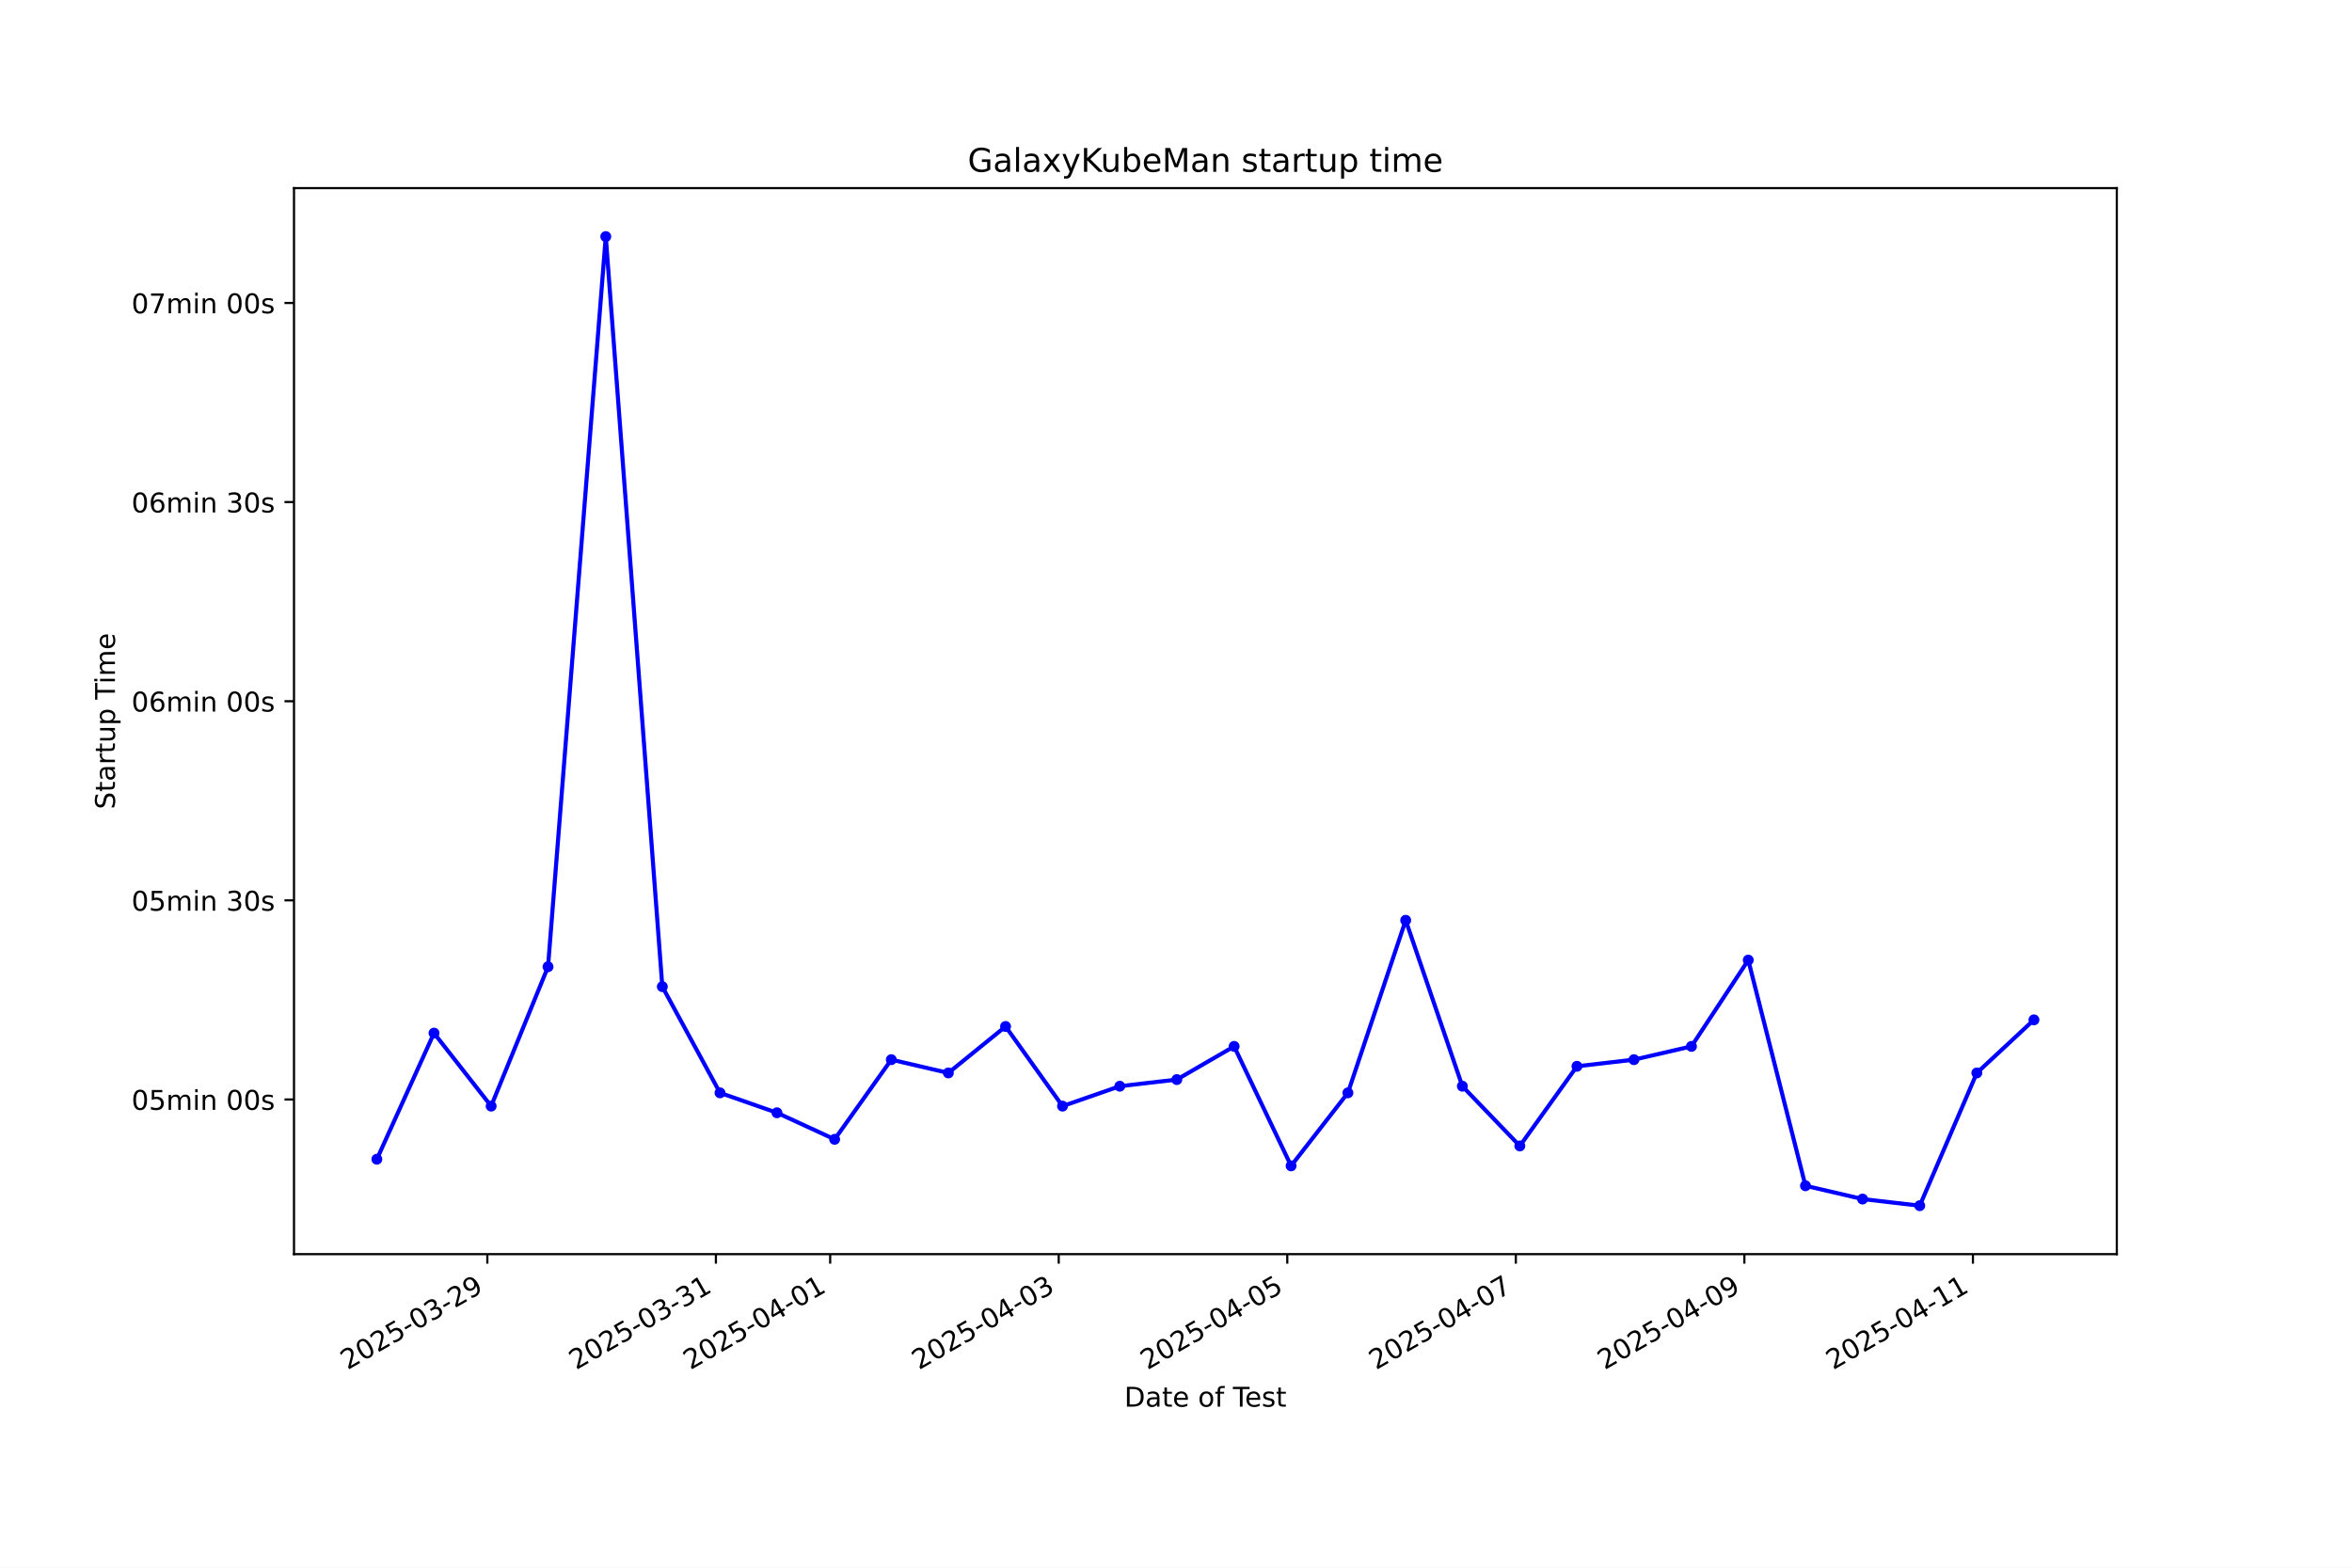
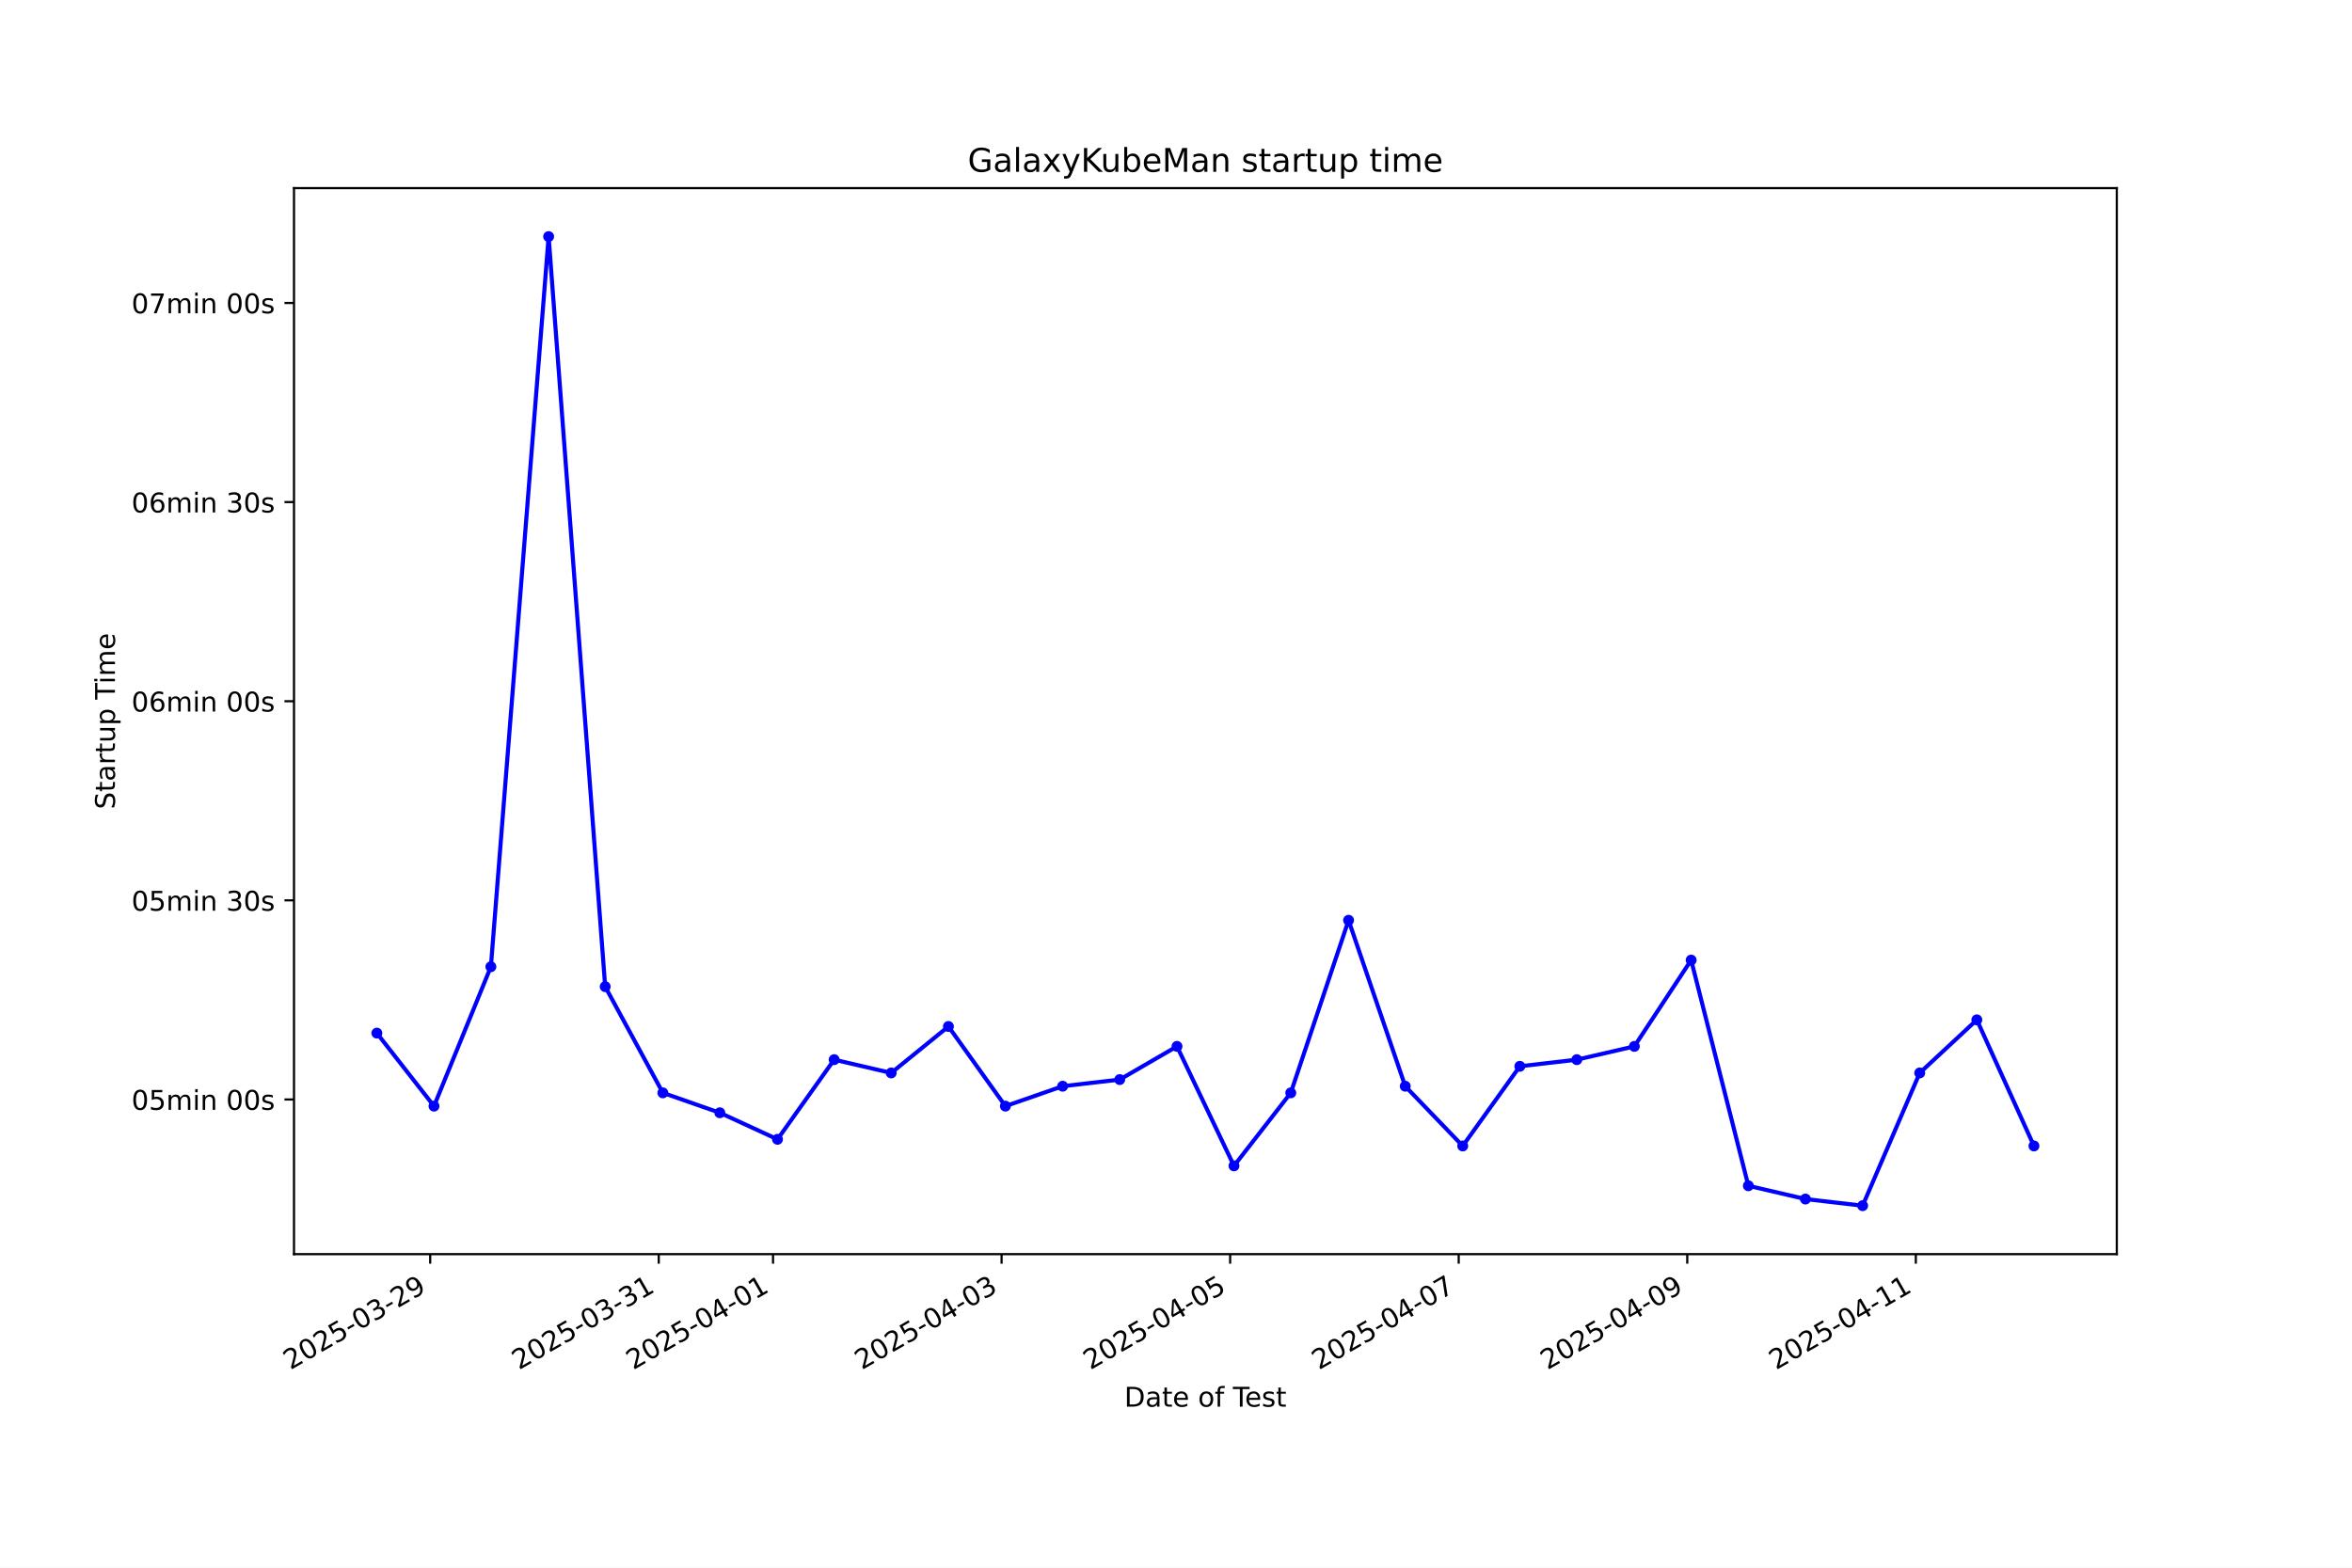
<svg xmlns="http://www.w3.org/2000/svg" xmlns:xlink="http://www.w3.org/1999/xlink" width="864pt" height="576pt" viewBox="0 0 864 576" version="1.1">
  <defs>
    <style type="text/css">*{stroke-linejoin: round; stroke-linecap: butt}</style>
  </defs>
  <g id="figure_1">
    <g id="patch_1">
      <path d="M 0 576  L 864 576  L 864 0  L 0 0  z " style="fill: #ffffff" />
    </g>
    <g id="axes_1">
      <g id="patch_2">
        <path d="M 108 460.8  L 777.6 460.8  L 777.6 69.12  L 108 69.12  z " style="fill: #ffffff" />
      </g>
      <g id="matplotlib.axis_1">
        <g id="xtick_1">
          <g id="line2d_1">
            <defs>
-               <path id="me2295f2650" d="M 0 0  L 0 3.5  " style="stroke: #000000; stroke-width: 0.8" />
+               <path id="mf76c0d2e13" d="M 0 0  L 0 3.5  " style="stroke: #000000; stroke-width: 0.8" />
            </defs>
            <g>
-               <use xlink:href="#me2295f2650" x="179.025" y="460.8" style="stroke: #000000; stroke-width: 0.8" />
+               <use xlink:href="#mf76c0d2e13" x="158.03" y="460.8" style="stroke: #000000; stroke-width: 0.8" />
            </g>
          </g>
          <g id="text_1">
-             <g transform="translate(127.6556 503.4383) rotate(-30) scale(0.1 -0.1)">
+             <g transform="translate(106.6606 503.4383) rotate(-30) scale(0.1 -0.1)">
              <defs>
                <path id="DejaVuSans-32" d="M 1228 531  L 3431 531  L 3431 0  L 469 0  L 469 531  Q 828 903 1448 1529  Q 2069 2156 2228 2338  Q 2531 2678 2651 2914  Q 2772 3150 2772 3378  Q 2772 3750 2511 3984  Q 2250 4219 1831 4219  Q 1534 4219 1204 4116  Q 875 4013 500 3803  L 500 4441  Q 881 4594 1212 4672  Q 1544 4750 1819 4750  Q 2544 4750 2975 4387  Q 3406 4025 3406 3419  Q 3406 3131 3298 2873  Q 3191 2616 2906 2266  Q 2828 2175 2409 1742  Q 1991 1309 1228 531  z " transform="scale(0.015625)" />
                <path id="DejaVuSans-30" d="M 2034 4250  Q 1547 4250 1301 3770  Q 1056 3291 1056 2328  Q 1056 1369 1301 889  Q 1547 409 2034 409  Q 2525 409 2770 889  Q 3016 1369 3016 2328  Q 3016 3291 2770 3770  Q 2525 4250 2034 4250  z M 2034 4750  Q 2819 4750 3233 4129  Q 3647 3509 3647 2328  Q 3647 1150 3233 529  Q 2819 -91 2034 -91  Q 1250 -91 836 529  Q 422 1150 422 2328  Q 422 3509 836 4129  Q 1250 4750 2034 4750  z " transform="scale(0.015625)" />
                <path id="DejaVuSans-35" d="M 691 4666  L 3169 4666  L 3169 4134  L 1269 4134  L 1269 2991  Q 1406 3038 1543 3061  Q 1681 3084 1819 3084  Q 2600 3084 3056 2656  Q 3513 2228 3513 1497  Q 3513 744 3044 326  Q 2575 -91 1722 -91  Q 1428 -91 1123 -41  Q 819 9 494 109  L 494 744  Q 775 591 1075 516  Q 1375 441 1709 441  Q 2250 441 2565 725  Q 2881 1009 2881 1497  Q 2881 1984 2565 2268  Q 2250 2553 1709 2553  Q 1456 2553 1204 2497  Q 953 2441 691 2322  L 691 4666  z " transform="scale(0.015625)" />
                <path id="DejaVuSans-2d" d="M 313 2009  L 1997 2009  L 1997 1497  L 313 1497  L 313 2009  z " transform="scale(0.015625)" />
                <path id="DejaVuSans-33" d="M 2597 2516  Q 3050 2419 3304 2112  Q 3559 1806 3559 1356  Q 3559 666 3084 287  Q 2609 -91 1734 -91  Q 1441 -91 1130 -33  Q 819 25 488 141  L 488 750  Q 750 597 1062 519  Q 1375 441 1716 441  Q 2309 441 2620 675  Q 2931 909 2931 1356  Q 2931 1769 2642 2001  Q 2353 2234 1838 2234  L 1294 2234  L 1294 2753  L 1863 2753  Q 2328 2753 2575 2939  Q 2822 3125 2822 3475  Q 2822 3834 2567 4026  Q 2313 4219 1838 4219  Q 1578 4219 1281 4162  Q 984 4106 628 3988  L 628 4550  Q 988 4650 1302 4700  Q 1616 4750 1894 4750  Q 2613 4750 3031 4423  Q 3450 4097 3450 3541  Q 3450 3153 3228 2886  Q 3006 2619 2597 2516  z " transform="scale(0.015625)" />
                <path id="DejaVuSans-39" d="M 703 97  L 703 672  Q 941 559 1184 500  Q 1428 441 1663 441  Q 2288 441 2617 861  Q 2947 1281 2994 2138  Q 2813 1869 2534 1725  Q 2256 1581 1919 1581  Q 1219 1581 811 2004  Q 403 2428 403 3163  Q 403 3881 828 4315  Q 1253 4750 1959 4750  Q 2769 4750 3195 4129  Q 3622 3509 3622 2328  Q 3622 1225 3098 567  Q 2575 -91 1691 -91  Q 1453 -91 1209 -44  Q 966 3 703 97  z M 1959 2075  Q 2384 2075 2632 2365  Q 2881 2656 2881 3163  Q 2881 3666 2632 3958  Q 2384 4250 1959 4250  Q 1534 4250 1286 3958  Q 1038 3666 1038 3163  Q 1038 2656 1286 2365  Q 1534 2075 1959 2075  z " transform="scale(0.015625)" />
              </defs>
              <use xlink:href="#DejaVuSans-32" />
              <use xlink:href="#DejaVuSans-30" transform="translate(63.62305 0)" />
              <use xlink:href="#DejaVuSans-32" transform="translate(127.2461 0)" />
              <use xlink:href="#DejaVuSans-35" transform="translate(190.8691 0)" />
              <use xlink:href="#DejaVuSans-2d" transform="translate(254.4922 0)" />
              <use xlink:href="#DejaVuSans-30" transform="translate(290.5762 0)" />
              <use xlink:href="#DejaVuSans-33" transform="translate(354.1992 0)" />
              <use xlink:href="#DejaVuSans-2d" transform="translate(417.8223 0)" />
              <use xlink:href="#DejaVuSans-32" transform="translate(453.9062 0)" />
              <use xlink:href="#DejaVuSans-39" transform="translate(517.5293 0)" />
            </g>
          </g>
        </g>
        <g id="xtick_2">
          <g id="line2d_2">
            <g>
-               <use xlink:href="#me2295f2650" x="262.983" y="460.8" style="stroke: #000000; stroke-width: 0.8" />
+               <use xlink:href="#mf76c0d2e13" x="241.99" y="460.8" style="stroke: #000000; stroke-width: 0.8" />
            </g>
          </g>
          <g id="text_2">
-             <g transform="translate(211.6131 503.4383) rotate(-30) scale(0.1 -0.1)">
+             <g transform="translate(190.6208 503.4383) rotate(-30) scale(0.1 -0.1)">
              <defs>
                <path id="DejaVuSans-31" d="M 794 531  L 1825 531  L 1825 4091  L 703 3866  L 703 4441  L 1819 4666  L 2450 4666  L 2450 531  L 3481 531  L 3481 0  L 794 0  L 794 531  z " transform="scale(0.015625)" />
              </defs>
              <use xlink:href="#DejaVuSans-32" />
              <use xlink:href="#DejaVuSans-30" transform="translate(63.62305 0)" />
              <use xlink:href="#DejaVuSans-32" transform="translate(127.2461 0)" />
              <use xlink:href="#DejaVuSans-35" transform="translate(190.8691 0)" />
              <use xlink:href="#DejaVuSans-2d" transform="translate(254.4922 0)" />
              <use xlink:href="#DejaVuSans-30" transform="translate(290.5762 0)" />
              <use xlink:href="#DejaVuSans-33" transform="translate(354.1992 0)" />
              <use xlink:href="#DejaVuSans-2d" transform="translate(417.8223 0)" />
              <use xlink:href="#DejaVuSans-33" transform="translate(453.9062 0)" />
              <use xlink:href="#DejaVuSans-31" transform="translate(517.5293 0)" />
            </g>
          </g>
        </g>
        <g id="xtick_3">
          <g id="line2d_3">
            <g>
-               <use xlink:href="#me2295f2650" x="304.961" y="460.8" style="stroke: #000000; stroke-width: 0.8" />
+               <use xlink:href="#mf76c0d2e13" x="283.97" y="460.8" style="stroke: #000000; stroke-width: 0.8" />
            </g>
          </g>
          <g id="text_3">
-             <g transform="translate(253.5918 503.4383) rotate(-30) scale(0.1 -0.1)">
+             <g transform="translate(232.6009 503.4383) rotate(-30) scale(0.1 -0.1)">
              <defs>
                <path id="DejaVuSans-34" d="M 2419 4116  L 825 1625  L 2419 1625  L 2419 4116  z M 2253 4666  L 3047 4666  L 3047 1625  L 3713 1625  L 3713 1100  L 3047 1100  L 3047 0  L 2419 0  L 2419 1100  L 313 1100  L 313 1709  L 2253 4666  z " transform="scale(0.015625)" />
              </defs>
              <use xlink:href="#DejaVuSans-32" />
              <use xlink:href="#DejaVuSans-30" transform="translate(63.62305 0)" />
              <use xlink:href="#DejaVuSans-32" transform="translate(127.2461 0)" />
              <use xlink:href="#DejaVuSans-35" transform="translate(190.8691 0)" />
              <use xlink:href="#DejaVuSans-2d" transform="translate(254.4922 0)" />
              <use xlink:href="#DejaVuSans-30" transform="translate(290.5762 0)" />
              <use xlink:href="#DejaVuSans-34" transform="translate(354.1992 0)" />
              <use xlink:href="#DejaVuSans-2d" transform="translate(417.8223 0)" />
              <use xlink:href="#DejaVuSans-30" transform="translate(453.9062 0)" />
              <use xlink:href="#DejaVuSans-31" transform="translate(517.5293 0)" />
            </g>
          </g>
        </g>
        <g id="xtick_4">
          <g id="line2d_4">
            <g>
-               <use xlink:href="#me2295f2650" x="388.919" y="460.8" style="stroke: #000000; stroke-width: 0.8" />
+               <use xlink:href="#mf76c0d2e13" x="367.931" y="460.8" style="stroke: #000000; stroke-width: 0.8" />
            </g>
          </g>
          <g id="text_4">
-             <g transform="translate(337.5493 503.4383) rotate(-30) scale(0.1 -0.1)">
+             <g transform="translate(316.5611 503.4383) rotate(-30) scale(0.1 -0.1)">
              <use xlink:href="#DejaVuSans-32" />
              <use xlink:href="#DejaVuSans-30" transform="translate(63.62305 0)" />
              <use xlink:href="#DejaVuSans-32" transform="translate(127.2461 0)" />
              <use xlink:href="#DejaVuSans-35" transform="translate(190.8691 0)" />
              <use xlink:href="#DejaVuSans-2d" transform="translate(254.4922 0)" />
              <use xlink:href="#DejaVuSans-30" transform="translate(290.5762 0)" />
              <use xlink:href="#DejaVuSans-34" transform="translate(354.1992 0)" />
              <use xlink:href="#DejaVuSans-2d" transform="translate(417.8223 0)" />
              <use xlink:href="#DejaVuSans-30" transform="translate(453.9062 0)" />
              <use xlink:href="#DejaVuSans-33" transform="translate(517.5293 0)" />
            </g>
          </g>
        </g>
        <g id="xtick_5">
          <g id="line2d_5">
            <g>
-               <use xlink:href="#me2295f2650" x="472.876" y="460.8" style="stroke: #000000; stroke-width: 0.8" />
+               <use xlink:href="#mf76c0d2e13" x="451.891" y="460.8" style="stroke: #000000; stroke-width: 0.8" />
            </g>
          </g>
          <g id="text_5">
-             <g transform="translate(421.5068 503.4383) rotate(-30) scale(0.1 -0.1)">
+             <g transform="translate(400.5214 503.4383) rotate(-30) scale(0.1 -0.1)">
              <use xlink:href="#DejaVuSans-32" />
              <use xlink:href="#DejaVuSans-30" transform="translate(63.62305 0)" />
              <use xlink:href="#DejaVuSans-32" transform="translate(127.2461 0)" />
              <use xlink:href="#DejaVuSans-35" transform="translate(190.8691 0)" />
              <use xlink:href="#DejaVuSans-2d" transform="translate(254.4922 0)" />
              <use xlink:href="#DejaVuSans-30" transform="translate(290.5762 0)" />
              <use xlink:href="#DejaVuSans-34" transform="translate(354.1992 0)" />
              <use xlink:href="#DejaVuSans-2d" transform="translate(417.8223 0)" />
              <use xlink:href="#DejaVuSans-30" transform="translate(453.9062 0)" />
              <use xlink:href="#DejaVuSans-35" transform="translate(517.5293 0)" />
            </g>
          </g>
        </g>
        <g id="xtick_6">
          <g id="line2d_6">
            <g>
-               <use xlink:href="#me2295f2650" x="556.834" y="460.8" style="stroke: #000000; stroke-width: 0.8" />
+               <use xlink:href="#mf76c0d2e13" x="535.851" y="460.8" style="stroke: #000000; stroke-width: 0.8" />
            </g>
          </g>
          <g id="text_6">
-             <g transform="translate(505.4643 503.4383) rotate(-30) scale(0.1 -0.1)">
+             <g transform="translate(484.4816 503.4383) rotate(-30) scale(0.1 -0.1)">
              <defs>
                <path id="DejaVuSans-37" d="M 525 4666  L 3525 4666  L 3525 4397  L 1831 0  L 1172 0  L 2766 4134  L 525 4134  L 525 4666  z " transform="scale(0.015625)" />
              </defs>
              <use xlink:href="#DejaVuSans-32" />
              <use xlink:href="#DejaVuSans-30" transform="translate(63.62305 0)" />
              <use xlink:href="#DejaVuSans-32" transform="translate(127.2461 0)" />
              <use xlink:href="#DejaVuSans-35" transform="translate(190.8691 0)" />
              <use xlink:href="#DejaVuSans-2d" transform="translate(254.4922 0)" />
              <use xlink:href="#DejaVuSans-30" transform="translate(290.5762 0)" />
              <use xlink:href="#DejaVuSans-34" transform="translate(354.1992 0)" />
              <use xlink:href="#DejaVuSans-2d" transform="translate(417.8223 0)" />
              <use xlink:href="#DejaVuSans-30" transform="translate(453.9062 0)" />
              <use xlink:href="#DejaVuSans-37" transform="translate(517.5293 0)" />
            </g>
          </g>
        </g>
        <g id="xtick_7">
          <g id="line2d_7">
            <g>
-               <use xlink:href="#me2295f2650" x="640.791" y="460.8" style="stroke: #000000; stroke-width: 0.8" />
+               <use xlink:href="#mf76c0d2e13" x="619.811" y="460.8" style="stroke: #000000; stroke-width: 0.8" />
            </g>
          </g>
          <g id="text_7">
-             <g transform="translate(589.4218 503.4383) rotate(-30) scale(0.1 -0.1)">
+             <g transform="translate(568.4419 503.4383) rotate(-30) scale(0.1 -0.1)">
              <use xlink:href="#DejaVuSans-32" />
              <use xlink:href="#DejaVuSans-30" transform="translate(63.62305 0)" />
              <use xlink:href="#DejaVuSans-32" transform="translate(127.2461 0)" />
              <use xlink:href="#DejaVuSans-35" transform="translate(190.8691 0)" />
              <use xlink:href="#DejaVuSans-2d" transform="translate(254.4922 0)" />
              <use xlink:href="#DejaVuSans-30" transform="translate(290.5762 0)" />
              <use xlink:href="#DejaVuSans-34" transform="translate(354.1992 0)" />
              <use xlink:href="#DejaVuSans-2d" transform="translate(417.8223 0)" />
              <use xlink:href="#DejaVuSans-30" transform="translate(453.9062 0)" />
              <use xlink:href="#DejaVuSans-39" transform="translate(517.5293 0)" />
            </g>
          </g>
        </g>
        <g id="xtick_8">
          <g id="line2d_8">
            <g>
-               <use xlink:href="#me2295f2650" x="724.749" y="460.8" style="stroke: #000000; stroke-width: 0.8" />
+               <use xlink:href="#mf76c0d2e13" x="703.772" y="460.8" style="stroke: #000000; stroke-width: 0.8" />
            </g>
          </g>
          <g id="text_8">
-             <g transform="translate(673.3793 503.4383) rotate(-30) scale(0.1 -0.1)">
+             <g transform="translate(652.4021 503.4383) rotate(-30) scale(0.1 -0.1)">
              <use xlink:href="#DejaVuSans-32" />
              <use xlink:href="#DejaVuSans-30" transform="translate(63.62305 0)" />
              <use xlink:href="#DejaVuSans-32" transform="translate(127.2461 0)" />
              <use xlink:href="#DejaVuSans-35" transform="translate(190.8691 0)" />
              <use xlink:href="#DejaVuSans-2d" transform="translate(254.4922 0)" />
              <use xlink:href="#DejaVuSans-30" transform="translate(290.5762 0)" />
              <use xlink:href="#DejaVuSans-34" transform="translate(354.1992 0)" />
              <use xlink:href="#DejaVuSans-2d" transform="translate(417.8223 0)" />
              <use xlink:href="#DejaVuSans-31" transform="translate(453.9062 0)" />
              <use xlink:href="#DejaVuSans-31" transform="translate(517.5293 0)" />
            </g>
          </g>
        </g>
        <g id="text_9">
          <g transform="translate(413.0063 516.8378) scale(0.1 -0.1)">
            <defs>
              <path id="DejaVuSans-44" d="M 1259 4147  L 1259 519  L 2022 519  Q 2988 519 3436 956  Q 3884 1394 3884 2338  Q 3884 3275 3436 3711  Q 2988 4147 2022 4147  L 1259 4147  z M 628 4666  L 1925 4666  Q 3281 4666 3915 4102  Q 4550 3538 4550 2338  Q 4550 1131 3912 565  Q 3275 0 1925 0  L 628 0  L 628 4666  z " transform="scale(0.015625)" />
              <path id="DejaVuSans-61" d="M 2194 1759  Q 1497 1759 1228 1600  Q 959 1441 959 1056  Q 959 750 1161 570  Q 1363 391 1709 391  Q 2188 391 2477 730  Q 2766 1069 2766 1631  L 2766 1759  L 2194 1759  z M 3341 1997  L 3341 0  L 2766 0  L 2766 531  Q 2569 213 2275 61  Q 1981 -91 1556 -91  Q 1019 -91 701 211  Q 384 513 384 1019  Q 384 1609 779 1909  Q 1175 2209 1959 2209  L 2766 2209  L 2766 2266  Q 2766 2663 2505 2880  Q 2244 3097 1772 3097  Q 1472 3097 1187 3025  Q 903 2953 641 2809  L 641 3341  Q 956 3463 1253 3523  Q 1550 3584 1831 3584  Q 2591 3584 2966 3190  Q 3341 2797 3341 1997  z " transform="scale(0.015625)" />
              <path id="DejaVuSans-74" d="M 1172 4494  L 1172 3500  L 2356 3500  L 2356 3053  L 1172 3053  L 1172 1153  Q 1172 725 1289 603  Q 1406 481 1766 481  L 2356 481  L 2356 0  L 1766 0  Q 1100 0 847 248  Q 594 497 594 1153  L 594 3053  L 172 3053  L 172 3500  L 594 3500  L 594 4494  L 1172 4494  z " transform="scale(0.015625)" />
              <path id="DejaVuSans-65" d="M 3597 1894  L 3597 1613  L 953 1613  Q 991 1019 1311 708  Q 1631 397 2203 397  Q 2534 397 2845 478  Q 3156 559 3463 722  L 3463 178  Q 3153 47 2828 -22  Q 2503 -91 2169 -91  Q 1331 -91 842 396  Q 353 884 353 1716  Q 353 2575 817 3079  Q 1281 3584 2069 3584  Q 2775 3584 3186 3129  Q 3597 2675 3597 1894  z M 3022 2063  Q 3016 2534 2758 2815  Q 2500 3097 2075 3097  Q 1594 3097 1305 2825  Q 1016 2553 972 2059  L 3022 2063  z " transform="scale(0.015625)" />
              <path id="DejaVuSans-20" transform="scale(0.015625)" />
              <path id="DejaVuSans-6f" d="M 1959 3097  Q 1497 3097 1228 2736  Q 959 2375 959 1747  Q 959 1119 1226 758  Q 1494 397 1959 397  Q 2419 397 2687 759  Q 2956 1122 2956 1747  Q 2956 2369 2687 2733  Q 2419 3097 1959 3097  z M 1959 3584  Q 2709 3584 3137 3096  Q 3566 2609 3566 1747  Q 3566 888 3137 398  Q 2709 -91 1959 -91  Q 1206 -91 779 398  Q 353 888 353 1747  Q 353 2609 779 3096  Q 1206 3584 1959 3584  z " transform="scale(0.015625)" />
              <path id="DejaVuSans-66" d="M 2375 4863  L 2375 4384  L 1825 4384  Q 1516 4384 1395 4259  Q 1275 4134 1275 3809  L 1275 3500  L 2222 3500  L 2222 3053  L 1275 3053  L 1275 0  L 697 0  L 697 3053  L 147 3053  L 147 3500  L 697 3500  L 697 3744  Q 697 4328 969 4595  Q 1241 4863 1831 4863  L 2375 4863  z " transform="scale(0.015625)" />
              <path id="DejaVuSans-54" d="M -19 4666  L 3928 4666  L 3928 4134  L 2272 4134  L 2272 0  L 1638 0  L 1638 4134  L -19 4134  L -19 4666  z " transform="scale(0.015625)" />
              <path id="DejaVuSans-73" d="M 2834 3397  L 2834 2853  Q 2591 2978 2328 3040  Q 2066 3103 1784 3103  Q 1356 3103 1142 2972  Q 928 2841 928 2578  Q 928 2378 1081 2264  Q 1234 2150 1697 2047  L 1894 2003  Q 2506 1872 2764 1633  Q 3022 1394 3022 966  Q 3022 478 2636 193  Q 2250 -91 1575 -91  Q 1294 -91 989 -36  Q 684 19 347 128  L 347 722  Q 666 556 975 473  Q 1284 391 1588 391  Q 1994 391 2212 530  Q 2431 669 2431 922  Q 2431 1156 2273 1281  Q 2116 1406 1581 1522  L 1381 1569  Q 847 1681 609 1914  Q 372 2147 372 2553  Q 372 3047 722 3315  Q 1072 3584 1716 3584  Q 2034 3584 2315 3537  Q 2597 3491 2834 3397  z " transform="scale(0.015625)" />
            </defs>
            <use xlink:href="#DejaVuSans-44" />
            <use xlink:href="#DejaVuSans-61" transform="translate(77.00195 0)" />
            <use xlink:href="#DejaVuSans-74" transform="translate(138.2812 0)" />
            <use xlink:href="#DejaVuSans-65" transform="translate(177.4902 0)" />
            <use xlink:href="#DejaVuSans-20" transform="translate(239.0137 0)" />
            <use xlink:href="#DejaVuSans-6f" transform="translate(270.8008 0)" />
            <use xlink:href="#DejaVuSans-66" transform="translate(331.9824 0)" />
            <use xlink:href="#DejaVuSans-20" transform="translate(367.1875 0)" />
            <use xlink:href="#DejaVuSans-54" transform="translate(398.9746 0)" />
            <use xlink:href="#DejaVuSans-65" transform="translate(443.0586 0)" />
            <use xlink:href="#DejaVuSans-73" transform="translate(504.582 0)" />
            <use xlink:href="#DejaVuSans-74" transform="translate(556.6816 0)" />
          </g>
        </g>
      </g>
      <g id="matplotlib.axis_2">
        <g id="ytick_1">
          <g id="line2d_9">
            <defs>
-               <path id="m50966baf49" d="M 0 0  L -3.5 0  " style="stroke: #000000; stroke-width: 0.8" />
+               <path id="m7fe50eff8d" d="M 0 0  L -3.5 0  " style="stroke: #000000; stroke-width: 0.8" />
            </defs>
            <g>
-               <use xlink:href="#m50966baf49" x="108" y="403.975" style="stroke: #000000; stroke-width: 0.8" />
+               <use xlink:href="#m7fe50eff8d" x="108" y="403.975" style="stroke: #000000; stroke-width: 0.8" />
            </g>
          </g>
          <g id="text_10">
            <g transform="translate(48.30625 407.7739) scale(0.1 -0.1)">
              <defs>
                <path id="DejaVuSans-6d" d="M 3328 2828  Q 3544 3216 3844 3400  Q 4144 3584 4550 3584  Q 5097 3584 5394 3201  Q 5691 2819 5691 2113  L 5691 0  L 5113 0  L 5113 2094  Q 5113 2597 4934 2840  Q 4756 3084 4391 3084  Q 3944 3084 3684 2787  Q 3425 2491 3425 1978  L 3425 0  L 2847 0  L 2847 2094  Q 2847 2600 2669 2842  Q 2491 3084 2119 3084  Q 1678 3084 1418 2786  Q 1159 2488 1159 1978  L 1159 0  L 581 0  L 581 3500  L 1159 3500  L 1159 2956  Q 1356 3278 1631 3431  Q 1906 3584 2284 3584  Q 2666 3584 2933 3390  Q 3200 3197 3328 2828  z " transform="scale(0.015625)" />
                <path id="DejaVuSans-69" d="M 603 3500  L 1178 3500  L 1178 0  L 603 0  L 603 3500  z M 603 4863  L 1178 4863  L 1178 4134  L 603 4134  L 603 4863  z " transform="scale(0.015625)" />
                <path id="DejaVuSans-6e" d="M 3513 2113  L 3513 0  L 2938 0  L 2938 2094  Q 2938 2591 2744 2837  Q 2550 3084 2163 3084  Q 1697 3084 1428 2787  Q 1159 2491 1159 1978  L 1159 0  L 581 0  L 581 3500  L 1159 3500  L 1159 2956  Q 1366 3272 1645 3428  Q 1925 3584 2291 3584  Q 2894 3584 3203 3211  Q 3513 2838 3513 2113  z " transform="scale(0.015625)" />
              </defs>
              <use xlink:href="#DejaVuSans-30" />
              <use xlink:href="#DejaVuSans-35" transform="translate(63.62305 0)" />
              <use xlink:href="#DejaVuSans-6d" transform="translate(127.2461 0)" />
              <use xlink:href="#DejaVuSans-69" transform="translate(224.6582 0)" />
              <use xlink:href="#DejaVuSans-6e" transform="translate(252.4414 0)" />
              <use xlink:href="#DejaVuSans-20" transform="translate(315.8203 0)" />
              <use xlink:href="#DejaVuSans-30" transform="translate(347.6074 0)" />
              <use xlink:href="#DejaVuSans-30" transform="translate(411.2305 0)" />
              <use xlink:href="#DejaVuSans-73" transform="translate(474.8535 0)" />
            </g>
          </g>
        </g>
        <g id="ytick_2">
          <g id="line2d_10">
            <g>
-               <use xlink:href="#m50966baf49" x="108" y="330.809" style="stroke: #000000; stroke-width: 0.8" />
+               <use xlink:href="#m7fe50eff8d" x="108" y="330.809" style="stroke: #000000; stroke-width: 0.8" />
            </g>
          </g>
          <g id="text_11">
            <g transform="translate(48.30625 334.6083) scale(0.1 -0.1)">
              <use xlink:href="#DejaVuSans-30" />
              <use xlink:href="#DejaVuSans-35" transform="translate(63.62305 0)" />
              <use xlink:href="#DejaVuSans-6d" transform="translate(127.2461 0)" />
              <use xlink:href="#DejaVuSans-69" transform="translate(224.6582 0)" />
              <use xlink:href="#DejaVuSans-6e" transform="translate(252.4414 0)" />
              <use xlink:href="#DejaVuSans-20" transform="translate(315.8203 0)" />
              <use xlink:href="#DejaVuSans-33" transform="translate(347.6074 0)" />
              <use xlink:href="#DejaVuSans-30" transform="translate(411.2305 0)" />
              <use xlink:href="#DejaVuSans-73" transform="translate(474.8535 0)" />
            </g>
          </g>
        </g>
        <g id="ytick_3">
          <g id="line2d_11">
            <g>
-               <use xlink:href="#m50966baf49" x="108" y="257.643" style="stroke: #000000; stroke-width: 0.8" />
+               <use xlink:href="#m7fe50eff8d" x="108" y="257.643" style="stroke: #000000; stroke-width: 0.8" />
            </g>
          </g>
          <g id="text_12">
            <g transform="translate(48.30625 261.4427) scale(0.1 -0.1)">
              <defs>
                <path id="DejaVuSans-36" d="M 2113 2584  Q 1688 2584 1439 2293  Q 1191 2003 1191 1497  Q 1191 994 1439 701  Q 1688 409 2113 409  Q 2538 409 2786 701  Q 3034 994 3034 1497  Q 3034 2003 2786 2293  Q 2538 2584 2113 2584  z M 3366 4563  L 3366 3988  Q 3128 4100 2886 4159  Q 2644 4219 2406 4219  Q 1781 4219 1451 3797  Q 1122 3375 1075 2522  Q 1259 2794 1537 2939  Q 1816 3084 2150 3084  Q 2853 3084 3261 2657  Q 3669 2231 3669 1497  Q 3669 778 3244 343  Q 2819 -91 2113 -91  Q 1303 -91 875 529  Q 447 1150 447 2328  Q 447 3434 972 4092  Q 1497 4750 2381 4750  Q 2619 4750 2861 4703  Q 3103 4656 3366 4563  z " transform="scale(0.015625)" />
              </defs>
              <use xlink:href="#DejaVuSans-30" />
              <use xlink:href="#DejaVuSans-36" transform="translate(63.62305 0)" />
              <use xlink:href="#DejaVuSans-6d" transform="translate(127.2461 0)" />
              <use xlink:href="#DejaVuSans-69" transform="translate(224.6582 0)" />
              <use xlink:href="#DejaVuSans-6e" transform="translate(252.4414 0)" />
              <use xlink:href="#DejaVuSans-20" transform="translate(315.8203 0)" />
              <use xlink:href="#DejaVuSans-30" transform="translate(347.6074 0)" />
              <use xlink:href="#DejaVuSans-30" transform="translate(411.2305 0)" />
              <use xlink:href="#DejaVuSans-73" transform="translate(474.8535 0)" />
            </g>
          </g>
        </g>
        <g id="ytick_4">
          <g id="line2d_12">
            <g>
-               <use xlink:href="#m50966baf49" x="108" y="184.478" style="stroke: #000000; stroke-width: 0.8" />
+               <use xlink:href="#m7fe50eff8d" x="108" y="184.478" style="stroke: #000000; stroke-width: 0.8" />
            </g>
          </g>
          <g id="text_13">
            <g transform="translate(48.30625 188.277) scale(0.1 -0.1)">
              <use xlink:href="#DejaVuSans-30" />
              <use xlink:href="#DejaVuSans-36" transform="translate(63.62305 0)" />
              <use xlink:href="#DejaVuSans-6d" transform="translate(127.2461 0)" />
              <use xlink:href="#DejaVuSans-69" transform="translate(224.6582 0)" />
              <use xlink:href="#DejaVuSans-6e" transform="translate(252.4414 0)" />
              <use xlink:href="#DejaVuSans-20" transform="translate(315.8203 0)" />
              <use xlink:href="#DejaVuSans-33" transform="translate(347.6074 0)" />
              <use xlink:href="#DejaVuSans-30" transform="translate(411.2305 0)" />
              <use xlink:href="#DejaVuSans-73" transform="translate(474.8535 0)" />
            </g>
          </g>
        </g>
        <g id="ytick_5">
          <g id="line2d_13">
            <g>
-               <use xlink:href="#m50966baf49" x="108" y="111.312" style="stroke: #000000; stroke-width: 0.8" />
+               <use xlink:href="#m7fe50eff8d" x="108" y="111.312" style="stroke: #000000; stroke-width: 0.8" />
            </g>
          </g>
          <g id="text_14">
            <g transform="translate(48.30625 115.1114) scale(0.1 -0.1)">
              <use xlink:href="#DejaVuSans-30" />
              <use xlink:href="#DejaVuSans-37" transform="translate(63.62305 0)" />
              <use xlink:href="#DejaVuSans-6d" transform="translate(127.2461 0)" />
              <use xlink:href="#DejaVuSans-69" transform="translate(224.6582 0)" />
              <use xlink:href="#DejaVuSans-6e" transform="translate(252.4414 0)" />
              <use xlink:href="#DejaVuSans-20" transform="translate(315.8203 0)" />
              <use xlink:href="#DejaVuSans-30" transform="translate(347.6074 0)" />
              <use xlink:href="#DejaVuSans-30" transform="translate(411.2305 0)" />
              <use xlink:href="#DejaVuSans-73" transform="translate(474.8535 0)" />
            </g>
          </g>
        </g>
        <g id="text_15">
          <g transform="translate(42.22656 297.3397) rotate(-90) scale(0.1 -0.1)">
            <defs>
              <path id="DejaVuSans-53" d="M 3425 4513  L 3425 3897  Q 3066 4069 2747 4153  Q 2428 4238 2131 4238  Q 1616 4238 1336 4038  Q 1056 3838 1056 3469  Q 1056 3159 1242 3001  Q 1428 2844 1947 2747  L 2328 2669  Q 3034 2534 3370 2195  Q 3706 1856 3706 1288  Q 3706 609 3251 259  Q 2797 -91 1919 -91  Q 1588 -91 1214 -16  Q 841 59 441 206  L 441 856  Q 825 641 1194 531  Q 1563 422 1919 422  Q 2459 422 2753 634  Q 3047 847 3047 1241  Q 3047 1584 2836 1778  Q 2625 1972 2144 2069  L 1759 2144  Q 1053 2284 737 2584  Q 422 2884 422 3419  Q 422 4038 858 4394  Q 1294 4750 2059 4750  Q 2388 4750 2728 4690  Q 3069 4631 3425 4513  z " transform="scale(0.015625)" />
              <path id="DejaVuSans-72" d="M 2631 2963  Q 2534 3019 2420 3045  Q 2306 3072 2169 3072  Q 1681 3072 1420 2755  Q 1159 2438 1159 1844  L 1159 0  L 581 0  L 581 3500  L 1159 3500  L 1159 2956  Q 1341 3275 1631 3429  Q 1922 3584 2338 3584  Q 2397 3584 2469 3576  Q 2541 3569 2628 3553  L 2631 2963  z " transform="scale(0.015625)" />
              <path id="DejaVuSans-75" d="M 544 1381  L 544 3500  L 1119 3500  L 1119 1403  Q 1119 906 1312 657  Q 1506 409 1894 409  Q 2359 409 2629 706  Q 2900 1003 2900 1516  L 2900 3500  L 3475 3500  L 3475 0  L 2900 0  L 2900 538  Q 2691 219 2414 64  Q 2138 -91 1772 -91  Q 1169 -91 856 284  Q 544 659 544 1381  z M 1991 3584  L 1991 3584  z " transform="scale(0.015625)" />
              <path id="DejaVuSans-70" d="M 1159 525  L 1159 -1331  L 581 -1331  L 581 3500  L 1159 3500  L 1159 2969  Q 1341 3281 1617 3432  Q 1894 3584 2278 3584  Q 2916 3584 3314 3078  Q 3713 2572 3713 1747  Q 3713 922 3314 415  Q 2916 -91 2278 -91  Q 1894 -91 1617 61  Q 1341 213 1159 525  z M 3116 1747  Q 3116 2381 2855 2742  Q 2594 3103 2138 3103  Q 1681 3103 1420 2742  Q 1159 2381 1159 1747  Q 1159 1113 1420 752  Q 1681 391 2138 391  Q 2594 391 2855 752  Q 3116 1113 3116 1747  z " transform="scale(0.015625)" />
            </defs>
            <use xlink:href="#DejaVuSans-53" />
            <use xlink:href="#DejaVuSans-74" transform="translate(63.47656 0)" />
            <use xlink:href="#DejaVuSans-61" transform="translate(102.6855 0)" />
            <use xlink:href="#DejaVuSans-72" transform="translate(163.9648 0)" />
            <use xlink:href="#DejaVuSans-74" transform="translate(205.0781 0)" />
            <use xlink:href="#DejaVuSans-75" transform="translate(244.2871 0)" />
            <use xlink:href="#DejaVuSans-70" transform="translate(307.666 0)" />
            <use xlink:href="#DejaVuSans-20" transform="translate(371.1426 0)" />
            <use xlink:href="#DejaVuSans-54" transform="translate(402.9297 0)" />
            <use xlink:href="#DejaVuSans-69" transform="translate(460.8887 0)" />
            <use xlink:href="#DejaVuSans-6d" transform="translate(488.6719 0)" />
            <use xlink:href="#DejaVuSans-65" transform="translate(586.084 0)" />
          </g>
        </g>
      </g>
      <g id="line2d_14">
-         <path d="M 747.164 374.708  L 726.183 394.219  L 705.212 442.996  L 684.2 440.558  L 663.235 435.68  L 642.222 352.759  L 621.351 384.464  L 600.225 389.342  L 579.295 391.78  L 558.307 421.047  L 537.194 399.097  L 516.376 338.126  L 495.149 401.536  L 474.281 428.363  L 453.351 384.464  L 432.31 396.658  L 411.355 399.097  L 390.318 406.414  L 369.391 377.147  L 348.37 394.219  L 327.417 389.342  L 306.601 418.608  L 285.413 408.852  L 264.494 401.536  L 243.305 362.514  L 222.529 86.924  L 201.316 355.198  L 180.42 406.414  L 159.432 379.586  L 138.436 425.924  " clip-path="url(#p7487ff4a1c)" style="fill: none; stroke: #0000ff; stroke-width: 1.5; stroke-linecap: square" />
+         <path d="M 747.164 421.047  L 726.187 374.708  L 705.205 394.219  L 684.234 442.996  L 663.221 440.558  L 642.256 435.68  L 621.242 352.759  L 600.37 384.464  L 579.244 389.342  L 558.313 391.78  L 537.325 421.047  L 516.211 399.097  L 495.392 338.126  L 474.164 401.536  L 453.296 428.363  L 432.365 384.464  L 411.324 396.658  L 390.367 399.097  L 369.329 406.414  L 348.403 377.147  L 327.381 394.219  L 306.427 389.342  L 285.61 418.608  L 264.421 408.852  L 243.502 401.536  L 222.313 362.514  L 201.536 86.924  L 180.322 355.198  L 159.425 406.414  L 138.436 379.586  " clip-path="url(#p2ba27c443d)" style="fill: none; stroke: #0000ff; stroke-width: 1.5; stroke-linecap: square" />
        <defs>
-           <path id="m3e5941139b" d="M 0 1.5  C 0.398 1.5 0.779 1.342 1.061 1.061  C 1.342 0.779 1.5 0.398 1.5 0  C 1.5 -0.398 1.342 -0.779 1.061 -1.061  C 0.779 -1.342 0.398 -1.5 0 -1.5  C -0.398 -1.5 -0.779 -1.342 -1.061 -1.061  C -1.342 -0.779 -1.5 -0.398 -1.5 0  C -1.5 0.398 -1.342 0.779 -1.061 1.061  C -0.779 1.342 -0.398 1.5 0 1.5  z " style="stroke: #0000ff" />
+           <path id="ma4a039d6af" d="M 0 1.5  C 0.398 1.5 0.779 1.342 1.061 1.061  C 1.342 0.779 1.5 0.398 1.5 0  C 1.5 -0.398 1.342 -0.779 1.061 -1.061  C 0.779 -1.342 0.398 -1.5 0 -1.5  C -0.398 -1.5 -0.779 -1.342 -1.061 -1.061  C -1.342 -0.779 -1.5 -0.398 -1.5 0  C -1.5 0.398 -1.342 0.779 -1.061 1.061  C -0.779 1.342 -0.398 1.5 0 1.5  z " style="stroke: #0000ff" />
        </defs>
-         <g clip-path="url(#p7487ff4a1c)">
-           <use xlink:href="#m3e5941139b" x="747.164" y="374.708" style="fill: #0000ff; stroke: #0000ff" />
-           <use xlink:href="#m3e5941139b" x="726.183" y="394.219" style="fill: #0000ff; stroke: #0000ff" />
-           <use xlink:href="#m3e5941139b" x="705.212" y="442.996" style="fill: #0000ff; stroke: #0000ff" />
-           <use xlink:href="#m3e5941139b" x="684.2" y="440.558" style="fill: #0000ff; stroke: #0000ff" />
-           <use xlink:href="#m3e5941139b" x="663.235" y="435.68" style="fill: #0000ff; stroke: #0000ff" />
-           <use xlink:href="#m3e5941139b" x="642.222" y="352.759" style="fill: #0000ff; stroke: #0000ff" />
-           <use xlink:href="#m3e5941139b" x="621.351" y="384.464" style="fill: #0000ff; stroke: #0000ff" />
-           <use xlink:href="#m3e5941139b" x="600.225" y="389.342" style="fill: #0000ff; stroke: #0000ff" />
-           <use xlink:href="#m3e5941139b" x="579.295" y="391.78" style="fill: #0000ff; stroke: #0000ff" />
-           <use xlink:href="#m3e5941139b" x="558.307" y="421.047" style="fill: #0000ff; stroke: #0000ff" />
-           <use xlink:href="#m3e5941139b" x="537.194" y="399.097" style="fill: #0000ff; stroke: #0000ff" />
-           <use xlink:href="#m3e5941139b" x="516.376" y="338.126" style="fill: #0000ff; stroke: #0000ff" />
-           <use xlink:href="#m3e5941139b" x="495.149" y="401.536" style="fill: #0000ff; stroke: #0000ff" />
-           <use xlink:href="#m3e5941139b" x="474.281" y="428.363" style="fill: #0000ff; stroke: #0000ff" />
-           <use xlink:href="#m3e5941139b" x="453.351" y="384.464" style="fill: #0000ff; stroke: #0000ff" />
-           <use xlink:href="#m3e5941139b" x="432.31" y="396.658" style="fill: #0000ff; stroke: #0000ff" />
-           <use xlink:href="#m3e5941139b" x="411.355" y="399.097" style="fill: #0000ff; stroke: #0000ff" />
-           <use xlink:href="#m3e5941139b" x="390.318" y="406.414" style="fill: #0000ff; stroke: #0000ff" />
-           <use xlink:href="#m3e5941139b" x="369.391" y="377.147" style="fill: #0000ff; stroke: #0000ff" />
-           <use xlink:href="#m3e5941139b" x="348.37" y="394.219" style="fill: #0000ff; stroke: #0000ff" />
-           <use xlink:href="#m3e5941139b" x="327.417" y="389.342" style="fill: #0000ff; stroke: #0000ff" />
-           <use xlink:href="#m3e5941139b" x="306.601" y="418.608" style="fill: #0000ff; stroke: #0000ff" />
-           <use xlink:href="#m3e5941139b" x="285.413" y="408.852" style="fill: #0000ff; stroke: #0000ff" />
-           <use xlink:href="#m3e5941139b" x="264.494" y="401.536" style="fill: #0000ff; stroke: #0000ff" />
-           <use xlink:href="#m3e5941139b" x="243.305" y="362.514" style="fill: #0000ff; stroke: #0000ff" />
-           <use xlink:href="#m3e5941139b" x="222.529" y="86.924" style="fill: #0000ff; stroke: #0000ff" />
-           <use xlink:href="#m3e5941139b" x="201.316" y="355.198" style="fill: #0000ff; stroke: #0000ff" />
-           <use xlink:href="#m3e5941139b" x="180.42" y="406.414" style="fill: #0000ff; stroke: #0000ff" />
-           <use xlink:href="#m3e5941139b" x="159.432" y="379.586" style="fill: #0000ff; stroke: #0000ff" />
-           <use xlink:href="#m3e5941139b" x="138.436" y="425.924" style="fill: #0000ff; stroke: #0000ff" />
+         <g clip-path="url(#p2ba27c443d)">
+           <use xlink:href="#ma4a039d6af" x="747.164" y="421.047" style="fill: #0000ff; stroke: #0000ff" />
+           <use xlink:href="#ma4a039d6af" x="726.187" y="374.708" style="fill: #0000ff; stroke: #0000ff" />
+           <use xlink:href="#ma4a039d6af" x="705.205" y="394.219" style="fill: #0000ff; stroke: #0000ff" />
+           <use xlink:href="#ma4a039d6af" x="684.234" y="442.996" style="fill: #0000ff; stroke: #0000ff" />
+           <use xlink:href="#ma4a039d6af" x="663.221" y="440.558" style="fill: #0000ff; stroke: #0000ff" />
+           <use xlink:href="#ma4a039d6af" x="642.256" y="435.68" style="fill: #0000ff; stroke: #0000ff" />
+           <use xlink:href="#ma4a039d6af" x="621.242" y="352.759" style="fill: #0000ff; stroke: #0000ff" />
+           <use xlink:href="#ma4a039d6af" x="600.37" y="384.464" style="fill: #0000ff; stroke: #0000ff" />
+           <use xlink:href="#ma4a039d6af" x="579.244" y="389.342" style="fill: #0000ff; stroke: #0000ff" />
+           <use xlink:href="#ma4a039d6af" x="558.313" y="391.78" style="fill: #0000ff; stroke: #0000ff" />
+           <use xlink:href="#ma4a039d6af" x="537.325" y="421.047" style="fill: #0000ff; stroke: #0000ff" />
+           <use xlink:href="#ma4a039d6af" x="516.211" y="399.097" style="fill: #0000ff; stroke: #0000ff" />
+           <use xlink:href="#ma4a039d6af" x="495.392" y="338.126" style="fill: #0000ff; stroke: #0000ff" />
+           <use xlink:href="#ma4a039d6af" x="474.164" y="401.536" style="fill: #0000ff; stroke: #0000ff" />
+           <use xlink:href="#ma4a039d6af" x="453.296" y="428.363" style="fill: #0000ff; stroke: #0000ff" />
+           <use xlink:href="#ma4a039d6af" x="432.365" y="384.464" style="fill: #0000ff; stroke: #0000ff" />
+           <use xlink:href="#ma4a039d6af" x="411.324" y="396.658" style="fill: #0000ff; stroke: #0000ff" />
+           <use xlink:href="#ma4a039d6af" x="390.367" y="399.097" style="fill: #0000ff; stroke: #0000ff" />
+           <use xlink:href="#ma4a039d6af" x="369.329" y="406.414" style="fill: #0000ff; stroke: #0000ff" />
+           <use xlink:href="#ma4a039d6af" x="348.403" y="377.147" style="fill: #0000ff; stroke: #0000ff" />
+           <use xlink:href="#ma4a039d6af" x="327.381" y="394.219" style="fill: #0000ff; stroke: #0000ff" />
+           <use xlink:href="#ma4a039d6af" x="306.427" y="389.342" style="fill: #0000ff; stroke: #0000ff" />
+           <use xlink:href="#ma4a039d6af" x="285.61" y="418.608" style="fill: #0000ff; stroke: #0000ff" />
+           <use xlink:href="#ma4a039d6af" x="264.421" y="408.852" style="fill: #0000ff; stroke: #0000ff" />
+           <use xlink:href="#ma4a039d6af" x="243.502" y="401.536" style="fill: #0000ff; stroke: #0000ff" />
+           <use xlink:href="#ma4a039d6af" x="222.313" y="362.514" style="fill: #0000ff; stroke: #0000ff" />
+           <use xlink:href="#ma4a039d6af" x="201.536" y="86.924" style="fill: #0000ff; stroke: #0000ff" />
+           <use xlink:href="#ma4a039d6af" x="180.322" y="355.198" style="fill: #0000ff; stroke: #0000ff" />
+           <use xlink:href="#ma4a039d6af" x="159.425" y="406.414" style="fill: #0000ff; stroke: #0000ff" />
+           <use xlink:href="#ma4a039d6af" x="138.436" y="379.586" style="fill: #0000ff; stroke: #0000ff" />
        </g>
      </g>
      <g id="patch_3">
        <path d="M 108 460.8  L 108 69.12  " style="fill: none; stroke: #000000; stroke-width: 0.8; stroke-linejoin: miter; stroke-linecap: square" />
      </g>
      <g id="patch_4">
        <path d="M 777.6 460.8  L 777.6 69.12  " style="fill: none; stroke: #000000; stroke-width: 0.8; stroke-linejoin: miter; stroke-linecap: square" />
      </g>
      <g id="patch_5">
        <path d="M 108 460.8  L 777.6 460.8  " style="fill: none; stroke: #000000; stroke-width: 0.8; stroke-linejoin: miter; stroke-linecap: square" />
      </g>
      <g id="patch_6">
        <path d="M 108 69.12  L 777.6 69.12  " style="fill: none; stroke: #000000; stroke-width: 0.8; stroke-linejoin: miter; stroke-linecap: square" />
      </g>
      <g id="text_16">
        <g transform="translate(355.4794 63.12) scale(0.12 -0.12)">
          <defs>
            <path id="DejaVuSans-47" d="M 3809 666  L 3809 1919  L 2778 1919  L 2778 2438  L 4434 2438  L 4434 434  Q 4069 175 3628 42  Q 3188 -91 2688 -91  Q 1594 -91 976 548  Q 359 1188 359 2328  Q 359 3472 976 4111  Q 1594 4750 2688 4750  Q 3144 4750 3555 4637  Q 3966 4525 4313 4306  L 4313 3634  Q 3963 3931 3569 4081  Q 3175 4231 2741 4231  Q 1884 4231 1454 3753  Q 1025 3275 1025 2328  Q 1025 1384 1454 906  Q 1884 428 2741 428  Q 3075 428 3337 486  Q 3600 544 3809 666  z " transform="scale(0.015625)" />
            <path id="DejaVuSans-6c" d="M 603 4863  L 1178 4863  L 1178 0  L 603 0  L 603 4863  z " transform="scale(0.015625)" />
            <path id="DejaVuSans-78" d="M 3513 3500  L 2247 1797  L 3578 0  L 2900 0  L 1881 1375  L 863 0  L 184 0  L 1544 1831  L 300 3500  L 978 3500  L 1906 2253  L 2834 3500  L 3513 3500  z " transform="scale(0.015625)" />
            <path id="DejaVuSans-79" d="M 2059 -325  Q 1816 -950 1584 -1140  Q 1353 -1331 966 -1331  L 506 -1331  L 506 -850  L 844 -850  Q 1081 -850 1212 -737  Q 1344 -625 1503 -206  L 1606 56  L 191 3500  L 800 3500  L 1894 763  L 2988 3500  L 3597 3500  L 2059 -325  z " transform="scale(0.015625)" />
            <path id="DejaVuSans-4b" d="M 628 4666  L 1259 4666  L 1259 2694  L 3353 4666  L 4166 4666  L 1850 2491  L 4331 0  L 3500 0  L 1259 2247  L 1259 0  L 628 0  L 628 4666  z " transform="scale(0.015625)" />
            <path id="DejaVuSans-62" d="M 3116 1747  Q 3116 2381 2855 2742  Q 2594 3103 2138 3103  Q 1681 3103 1420 2742  Q 1159 2381 1159 1747  Q 1159 1113 1420 752  Q 1681 391 2138 391  Q 2594 391 2855 752  Q 3116 1113 3116 1747  z M 1159 2969  Q 1341 3281 1617 3432  Q 1894 3584 2278 3584  Q 2916 3584 3314 3078  Q 3713 2572 3713 1747  Q 3713 922 3314 415  Q 2916 -91 2278 -91  Q 1894 -91 1617 61  Q 1341 213 1159 525  L 1159 0  L 581 0  L 581 4863  L 1159 4863  L 1159 2969  z " transform="scale(0.015625)" />
            <path id="DejaVuSans-4d" d="M 628 4666  L 1569 4666  L 2759 1491  L 3956 4666  L 4897 4666  L 4897 0  L 4281 0  L 4281 4097  L 3078 897  L 2444 897  L 1241 4097  L 1241 0  L 628 0  L 628 4666  z " transform="scale(0.015625)" />
          </defs>
          <use xlink:href="#DejaVuSans-47" />
          <use xlink:href="#DejaVuSans-61" transform="translate(77.49023 0)" />
          <use xlink:href="#DejaVuSans-6c" transform="translate(138.7695 0)" />
          <use xlink:href="#DejaVuSans-61" transform="translate(166.5527 0)" />
          <use xlink:href="#DejaVuSans-78" transform="translate(227.832 0)" />
          <use xlink:href="#DejaVuSans-79" transform="translate(287.0117 0)" />
          <use xlink:href="#DejaVuSans-4b" transform="translate(346.1914 0)" />
          <use xlink:href="#DejaVuSans-75" transform="translate(406.7676 0)" />
          <use xlink:href="#DejaVuSans-62" transform="translate(470.1465 0)" />
          <use xlink:href="#DejaVuSans-65" transform="translate(533.623 0)" />
          <use xlink:href="#DejaVuSans-4d" transform="translate(595.1465 0)" />
          <use xlink:href="#DejaVuSans-61" transform="translate(681.4258 0)" />
          <use xlink:href="#DejaVuSans-6e" transform="translate(742.7051 0)" />
          <use xlink:href="#DejaVuSans-20" transform="translate(806.084 0)" />
          <use xlink:href="#DejaVuSans-73" transform="translate(837.8711 0)" />
          <use xlink:href="#DejaVuSans-74" transform="translate(889.9707 0)" />
          <use xlink:href="#DejaVuSans-61" transform="translate(929.1797 0)" />
          <use xlink:href="#DejaVuSans-72" transform="translate(990.459 0)" />
          <use xlink:href="#DejaVuSans-74" transform="translate(1031.572 0)" />
          <use xlink:href="#DejaVuSans-75" transform="translate(1070.781 0)" />
          <use xlink:href="#DejaVuSans-70" transform="translate(1134.16 0)" />
          <use xlink:href="#DejaVuSans-20" transform="translate(1197.637 0)" />
          <use xlink:href="#DejaVuSans-74" transform="translate(1229.424 0)" />
          <use xlink:href="#DejaVuSans-69" transform="translate(1268.633 0)" />
          <use xlink:href="#DejaVuSans-6d" transform="translate(1296.416 0)" />
          <use xlink:href="#DejaVuSans-65" transform="translate(1393.828 0)" />
        </g>
      </g>
    </g>
  </g>
  <defs>
-     <clipPath id="p7487ff4a1c">
+     <clipPath id="p2ba27c443d">
      <rect x="108" y="69.12" width="669.6" height="391.68" />
    </clipPath>
  </defs>
</svg>
